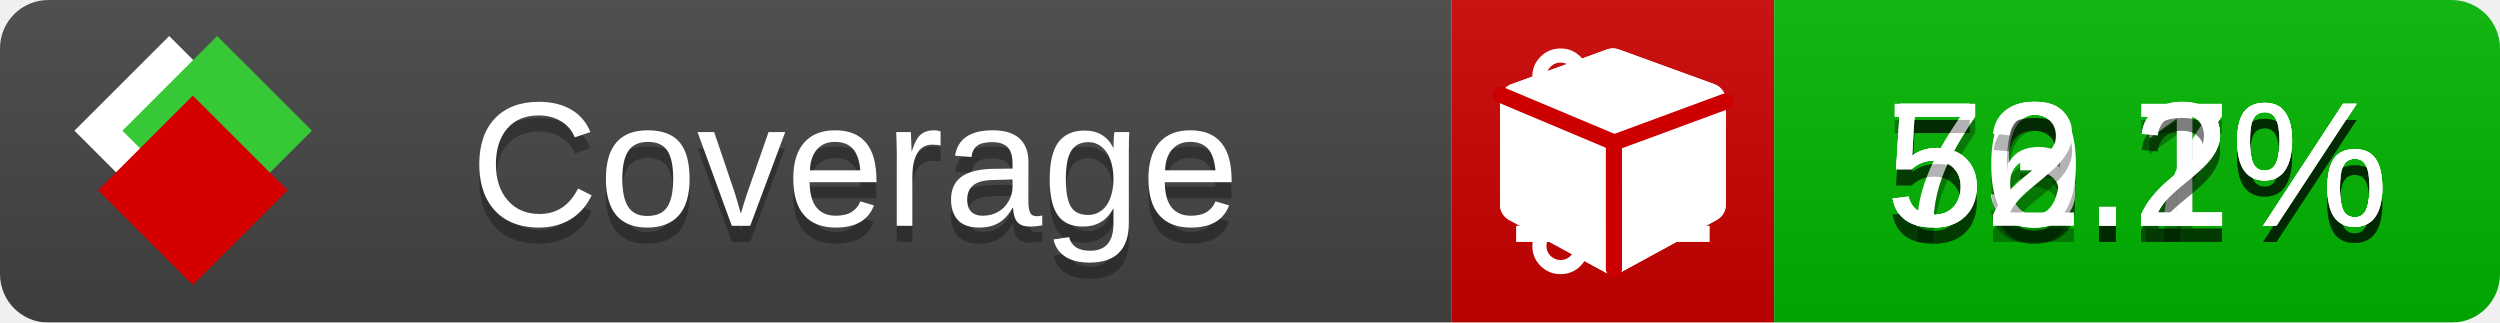
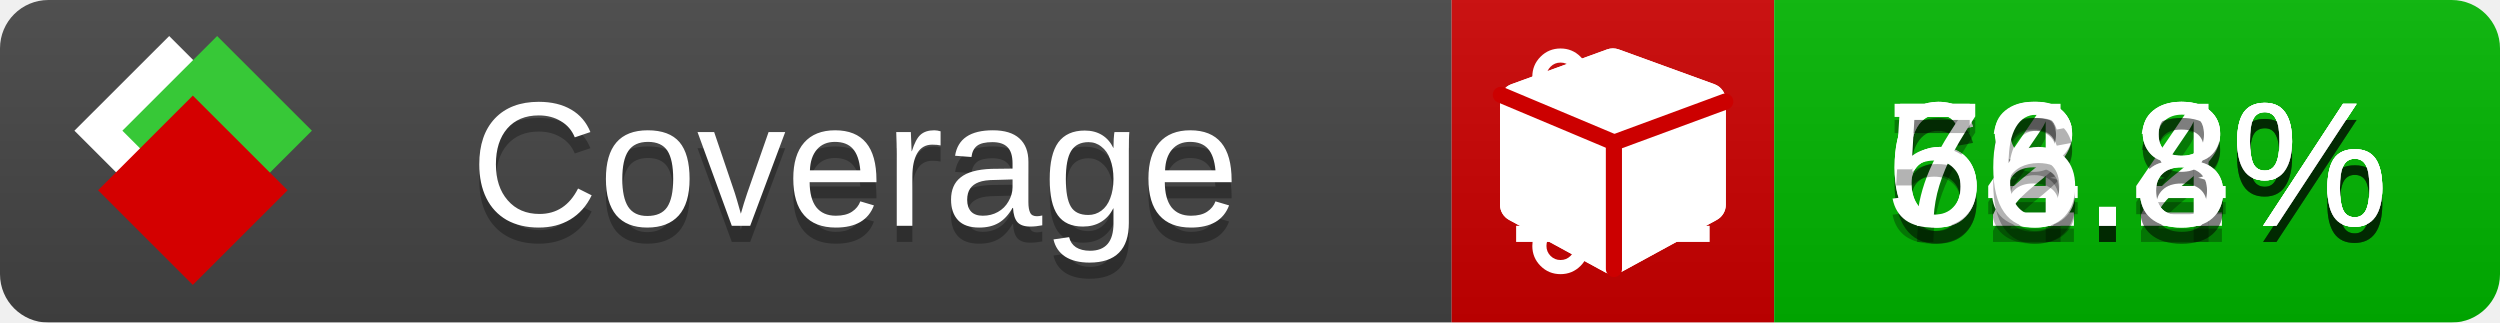
<svg xmlns="http://www.w3.org/2000/svg" xmlns:xlink="http://www.w3.org/1999/xlink" width="155" height="20">
  <style type="text/css">
          
            @keyframes fade1 {
                0% { visibility: visible; opacity: 1; }
               23% { visibility: visible; opacity: 1; }
               25% { visibility: hidden; opacity: 0; }
               48% { visibility: hidden; opacity: 0; }
               50% { visibility: hidden; opacity: 0; }
               73% { visibility: hidden; opacity: 0; }
               75% { visibility: hidden; opacity: 0; }
               98% { visibility: hidden; opacity: 0; }
              100% { visibility: visible; opacity: 1; }
            }
            @keyframes fade2 {
                0% { visibility: hidden; opacity: 0; }
               23% { visibility: hidden; opacity: 0; }
               25% { visibility: visible; opacity: 1; }
               48% { visibility: visible; opacity: 1; }
               50% { visibility: hidden; opacity: 0; }
               73% { visibility: hidden; opacity: 0; }
               75% { visibility: hidden; opacity: 0; }
               98% { visibility: hidden; opacity: 0; }
              100% { visibility: hidden; opacity: 0; }
            }
            @keyframes fade3 {
                0% { visibility: hidden; opacity: 0; }
               23% { visibility: hidden; opacity: 0; }
               25% { visibility: hidden; opacity: 0; }
               48% { visibility: hidden; opacity: 0; }
               50% { visibility: visible; opacity: 1; }
               73% { visibility: visible; opacity: 1; }
               75% { visibility: hidden; opacity: 0; }
               98% { visibility: hidden; opacity: 0; }
              100% { visibility: hidden; opacity: 0; }
            }
            @keyframes fade4 {
                0% { visibility: hidden; opacity: 0; }
               23% { visibility: hidden; opacity: 0; }
               25% { visibility: hidden; opacity: 0; }
               48% { visibility: hidden; opacity: 0; }
               50% { visibility: hidden; opacity: 0; }
               73% { visibility: hidden; opacity: 0; }
               75% { visibility: visible; opacity: 1; }
               98% { visibility: visible; opacity: 1; }
              100% { visibility: hidden; opacity: 0; }
            }
            .linecoverage {
                animation-duration: 15s;
                animation-name: fade1;
                animation-iteration-count: infinite;
            }
            .branchcoverage {
                animation-duration: 15s;
                animation-name: fade2;
                animation-iteration-count: infinite;
            }
            .methodcoverage {
                animation-duration: 15s;
                animation-name: fade3;
                animation-iteration-count: infinite;
            }
            .fullmethodcoverage {
                animation-duration: 15s;
                animation-name: fade4;
                animation-iteration-count: infinite;
            }
          
    </style>
  <defs>
    <linearGradient id="gradient" x2="0" y2="100%">
      <stop offset="0" stop-color="#bbb" stop-opacity=".1" />
      <stop offset="1" stop-opacity=".1" />
    </linearGradient>
    <linearGradient id="c">
      <stop offset="0" stop-color="#d40000" />
      <stop offset="1" stop-color="#ff2a2a" />
    </linearGradient>
    <linearGradient id="a">
      <stop offset="0" stop-color="#e0e0de" />
      <stop offset="1" stop-color="#fff" />
    </linearGradient>
    <linearGradient id="b">
      <stop offset="0" stop-color="#37c837" />
      <stop offset="1" stop-color="#217821" />
    </linearGradient>
    <linearGradient xlink:href="#a" id="e" x1="106.44" x2="69.96" y1="-11.96" y2="-46.84" gradientTransform="matrix(-.8426 -.00045 -.00045 -.8426 -94.27 -75.82)" gradientUnits="userSpaceOnUse" />
    <linearGradient xlink:href="#b" id="f" x1="56.19" x2="77.97" y1="-23.45" y2="10.62" gradientTransform="matrix(.8426 .00045 .00045 .8426 94.27 75.82)" gradientUnits="userSpaceOnUse" />
    <linearGradient xlink:href="#c" id="g" x1="79.98" x2="132.9" y1="10.79" y2="10.79" gradientTransform="matrix(.8426 .00045 .00045 .8426 94.27 75.82)" gradientUnits="userSpaceOnUse" />
    <mask id="mask">
      <rect width="155" height="20" rx="3" fill="#fff" />
    </mask>
    <g id="icon" transform="matrix(.04486 0 0 .04481 -.48 -.63)">
      <rect width="52.92" height="52.92" x="-109.72" y="-27.13" fill="url(#e)" transform="rotate(-135)" />
      <rect width="52.92" height="52.92" x="70.19" y="-39.18" fill="url(#f)" transform="rotate(45)" />
      <rect width="52.92" height="52.92" x="80.05" y="-15.74" fill="url(#g)" transform="rotate(45)" />
    </g>
  </defs>
  <g mask="url(#mask)">
    <rect x="0" y="0" width="90" height="20" fill="#444" />
    <rect x="90" y="0" width="20" height="20" fill="#c00" />
    <rect x="110" y="0" width="45" height="20" fill="#00B600" />
    <rect x="0" y="0" width="155" height="20" fill="url(#gradient)" />
  </g>
  <g>
    <path class="linecoverage" stroke="#fff" d="M94 6.5 h12 M94 10.5 h12 M94 14.5 h12" />
    <path class="branchcoverage" fill="#fff" d="m 97.628,15.247 q 0,-0.364 -0.255,-0.619 -0.255,-0.255 -0.619,-0.255 -0.364,0 -0.619,0.255 -0.255,0.255 -0.255,0.619 0,0.364 0.255,0.619 0.255,0.255 0.619,0.255 0.364,0 0.619,-0.255 0.255,-0.255 0.255,-0.619 z m 0,-10.493 q 0,-0.364 -0.255,-0.619 -0.255,-0.255 -0.619,-0.255 -0.364,0 -0.619,0.255 -0.255,0.255 -0.255,0.619 0,0.364 0.255,0.619 0.255,0.255 0.619,0.255 0.364,0 0.619,-0.255 0.255,-0.255 0.255,-0.619 z m 5.83,1.166 q 0,-0.364 -0.255,-0.619 -0.255,-0.255 -0.619,-0.255 -0.364,0 -0.619,0.255 -0.255,0.255 -0.255,0.619 0,0.364 0.255,0.619 0.255,0.255 0.619,0.255 0.364,0 0.619,-0.255 0.255,-0.255 0.255,-0.619 z m 0.874,0 q 0,0.474 -0.237,0.879 -0.237,0.405 -0.638,0.633 -0.018,2.614 -2.059,3.771 -0.619,0.346 -1.849,0.738 -1.166,0.364 -1.544,0.647 -0.378,0.282 -0.378,0.911 l 0,0.237 q 0.401,0.228 0.638,0.633 0.237,0.405 0.237,0.879 0,0.729 -0.51,1.239 -0.51,0.51 -1.239,0.51 -0.729,0 -1.239,-0.51 -0.51,-0.51 -0.51,-1.239 0,-0.474 0.237,-0.879 0.237,-0.405 0.638,-0.633 l 0,-7.469 q -0.401,-0.228 -0.638,-0.633 -0.237,-0.405 -0.237,-0.879 0,-0.729 0.51,-1.239 0.51,-0.51 1.239,-0.51 0.729,0 1.239,0.51 0.51,0.51 0.51,1.239 0,0.474 -0.237,0.879 -0.237,0.405 -0.638,0.633 l 0,4.527 q 0.492,-0.237 1.403,-0.519 0.501,-0.155 0.797,-0.269 0.296,-0.114 0.642,-0.282 0.346,-0.169 0.537,-0.36 0.191,-0.191 0.369,-0.465 0.178,-0.273 0.255,-0.633 0.077,-0.36 0.077,-0.833 -0.401,-0.228 -0.638,-0.633 -0.237,-0.405 -0.237,-0.879 0,-0.729 0.51,-1.239 0.51,-0.51 1.239,-0.51 0.729,0 1.239,0.51 0.51,0.51 0.51,1.239 z" />
    <path class="methodcoverage" fill="#fff" d="m 100.538,15.629 5.385,-2.936 v -5.351 l -5.385,1.96 z M 100,8.351 105.873,6.214 100,4.077 94.127,6.214 Z m 7,-2.12 v 6.462 q 0,0.294 -0.151,0.547 -0.151,0.252 -0.412,0.395 l -5.923,3.231 q -0.236,0.135 -0.513,0.135 -0.278,0 -0.513,-0.135 l -5.923,-3.231 Q 93.303,13.492 93.151,13.239 93,12.987 93,12.692 v -6.462 q 0,-0.337 0.194,-0.614 0.194,-0.278 0.513,-0.395 l 5.923,-2.154 q 0.185,-0.067 0.37,-0.067 0.185,0 0.37,0.067 l 5.923,2.154 q 0.32,0.118 0.513,0.395 Q 107,5.894 107,6.231 Z" />
    <path class="fullmethodcoverage" fill="#fff" d="m 107,6.231 v 6.462 c 0,0.196 -0.051,0.379 -0.151,0.547 -0.101,0.168 -0.238,0.3 -0.412,0.395 l -5.923,3.231 c -0.157,0.09 -0.328,0.135 -0.513,0.135 -0.185,0 -0.356,-0.045 -0.513,-0.135 l -5.923,-3.231 C 93.39,13.539 93.252,13.407 93.151,13.239 93.05,13.071 93,12.889 93,12.692 v -6.462 c 0,-0.224 0.065,-0.429 0.194,-0.614 0.129,-0.185 0.3,-0.317 0.513,-0.395 l 5.923,-2.154 c 0.123,-0.045 0.247,-0.067 0.37,-0.067 0.123,0 0.247,0.022 0.37,0.067 l 5.923,2.154 c 0.213,0.079 0.384,0.21 0.513,0.395 0.129,0.185 0.194,0.39 0.194,0.614 z" />
    <path class="fullmethodcoverage" style="fill:none;stroke:#cc0000;stroke-width:1;stroke-linecap:round;stroke-dasharray:none;stroke-opacity:1" d="m 100.064,16.677 -0.002,-7.833 6.906,-2.547" />
    <path class="fullmethodcoverage" style="fill:none;stroke:#cc0000;stroke-width:1;stroke-linecap:round;stroke-dasharray:none;stroke-opacity:1" d="M 99.914,8.765 93.052,5.882" />
  </g>
  <g fill="#fff" text-anchor="middle" font-family="Verdana,Arial,Geneva,sans-serif" font-size="11">
    <a xlink:href="https://github.com/danielpalme/ReportGenerator" target="_top">
      <use xlink:href="#icon" transform="translate(3,1) scale(3.5)" />
    </a>
    <text x="53" y="15" fill="#010101" fill-opacity=".3">Coverage</text>
    <text x="53" y="14" fill="#fff">Coverage</text>
-     <text class="linecoverage" x="132.5" y="15" fill="#010101" fill-opacity=".3">56.7%</text>
-     <text class="linecoverage" x="132.5" y="14">56.7%</text>
-     <text class="branchcoverage" x="132.5" y="15" fill="#010101" fill-opacity=".3">53.1%</text>
-     <text class="branchcoverage" x="132.5" y="14">53.1%</text>
-     <text class="methodcoverage" x="132.5" y="15" fill="#010101" fill-opacity=".3">70.2%</text>
-     <text class="methodcoverage" x="132.5" y="14">70.2%</text>
-     <text class="fullmethodcoverage" x="132.5" y="15" fill="#010101" fill-opacity=".3">52.2%</text>
-     <text class="fullmethodcoverage" x="132.5" y="14">52.2%</text>
+     <text class="linecoverage" x="132.5" y="15" fill="#010101" fill-opacity=".3">64.2%</text>
+     <text class="linecoverage" x="132.5" y="14">64.2%</text>
+     <text class="branchcoverage" x="132.5" y="15" fill="#010101" fill-opacity=".3">62.4%</text>
+     <text class="branchcoverage" x="132.5" y="14">62.4%</text>
+     <text class="methodcoverage" x="132.5" y="15" fill="#010101" fill-opacity=".3">78.8%</text>
+     <text class="methodcoverage" x="132.5" y="14">78.8%</text>
+     <text class="fullmethodcoverage" x="132.5" y="15" fill="#010101" fill-opacity=".3">56.8%</text>
+     <text class="fullmethodcoverage" x="132.5" y="14">56.8%</text>
  </g>
  <g>
    <rect class="linecoverage" x="90" y="0" width="65" height="20" fill-opacity="0" />
    <rect class="branchcoverage" x="90" y="0" width="65" height="20" fill-opacity="0" />
    <rect class="methodcoverage" x="90" y="0" width="65" height="20" fill-opacity="0" />
    <rect class="fullmethodcoverage" x="90" y="0" width="65" height="20" fill-opacity="0" />
  </g>
</svg>
